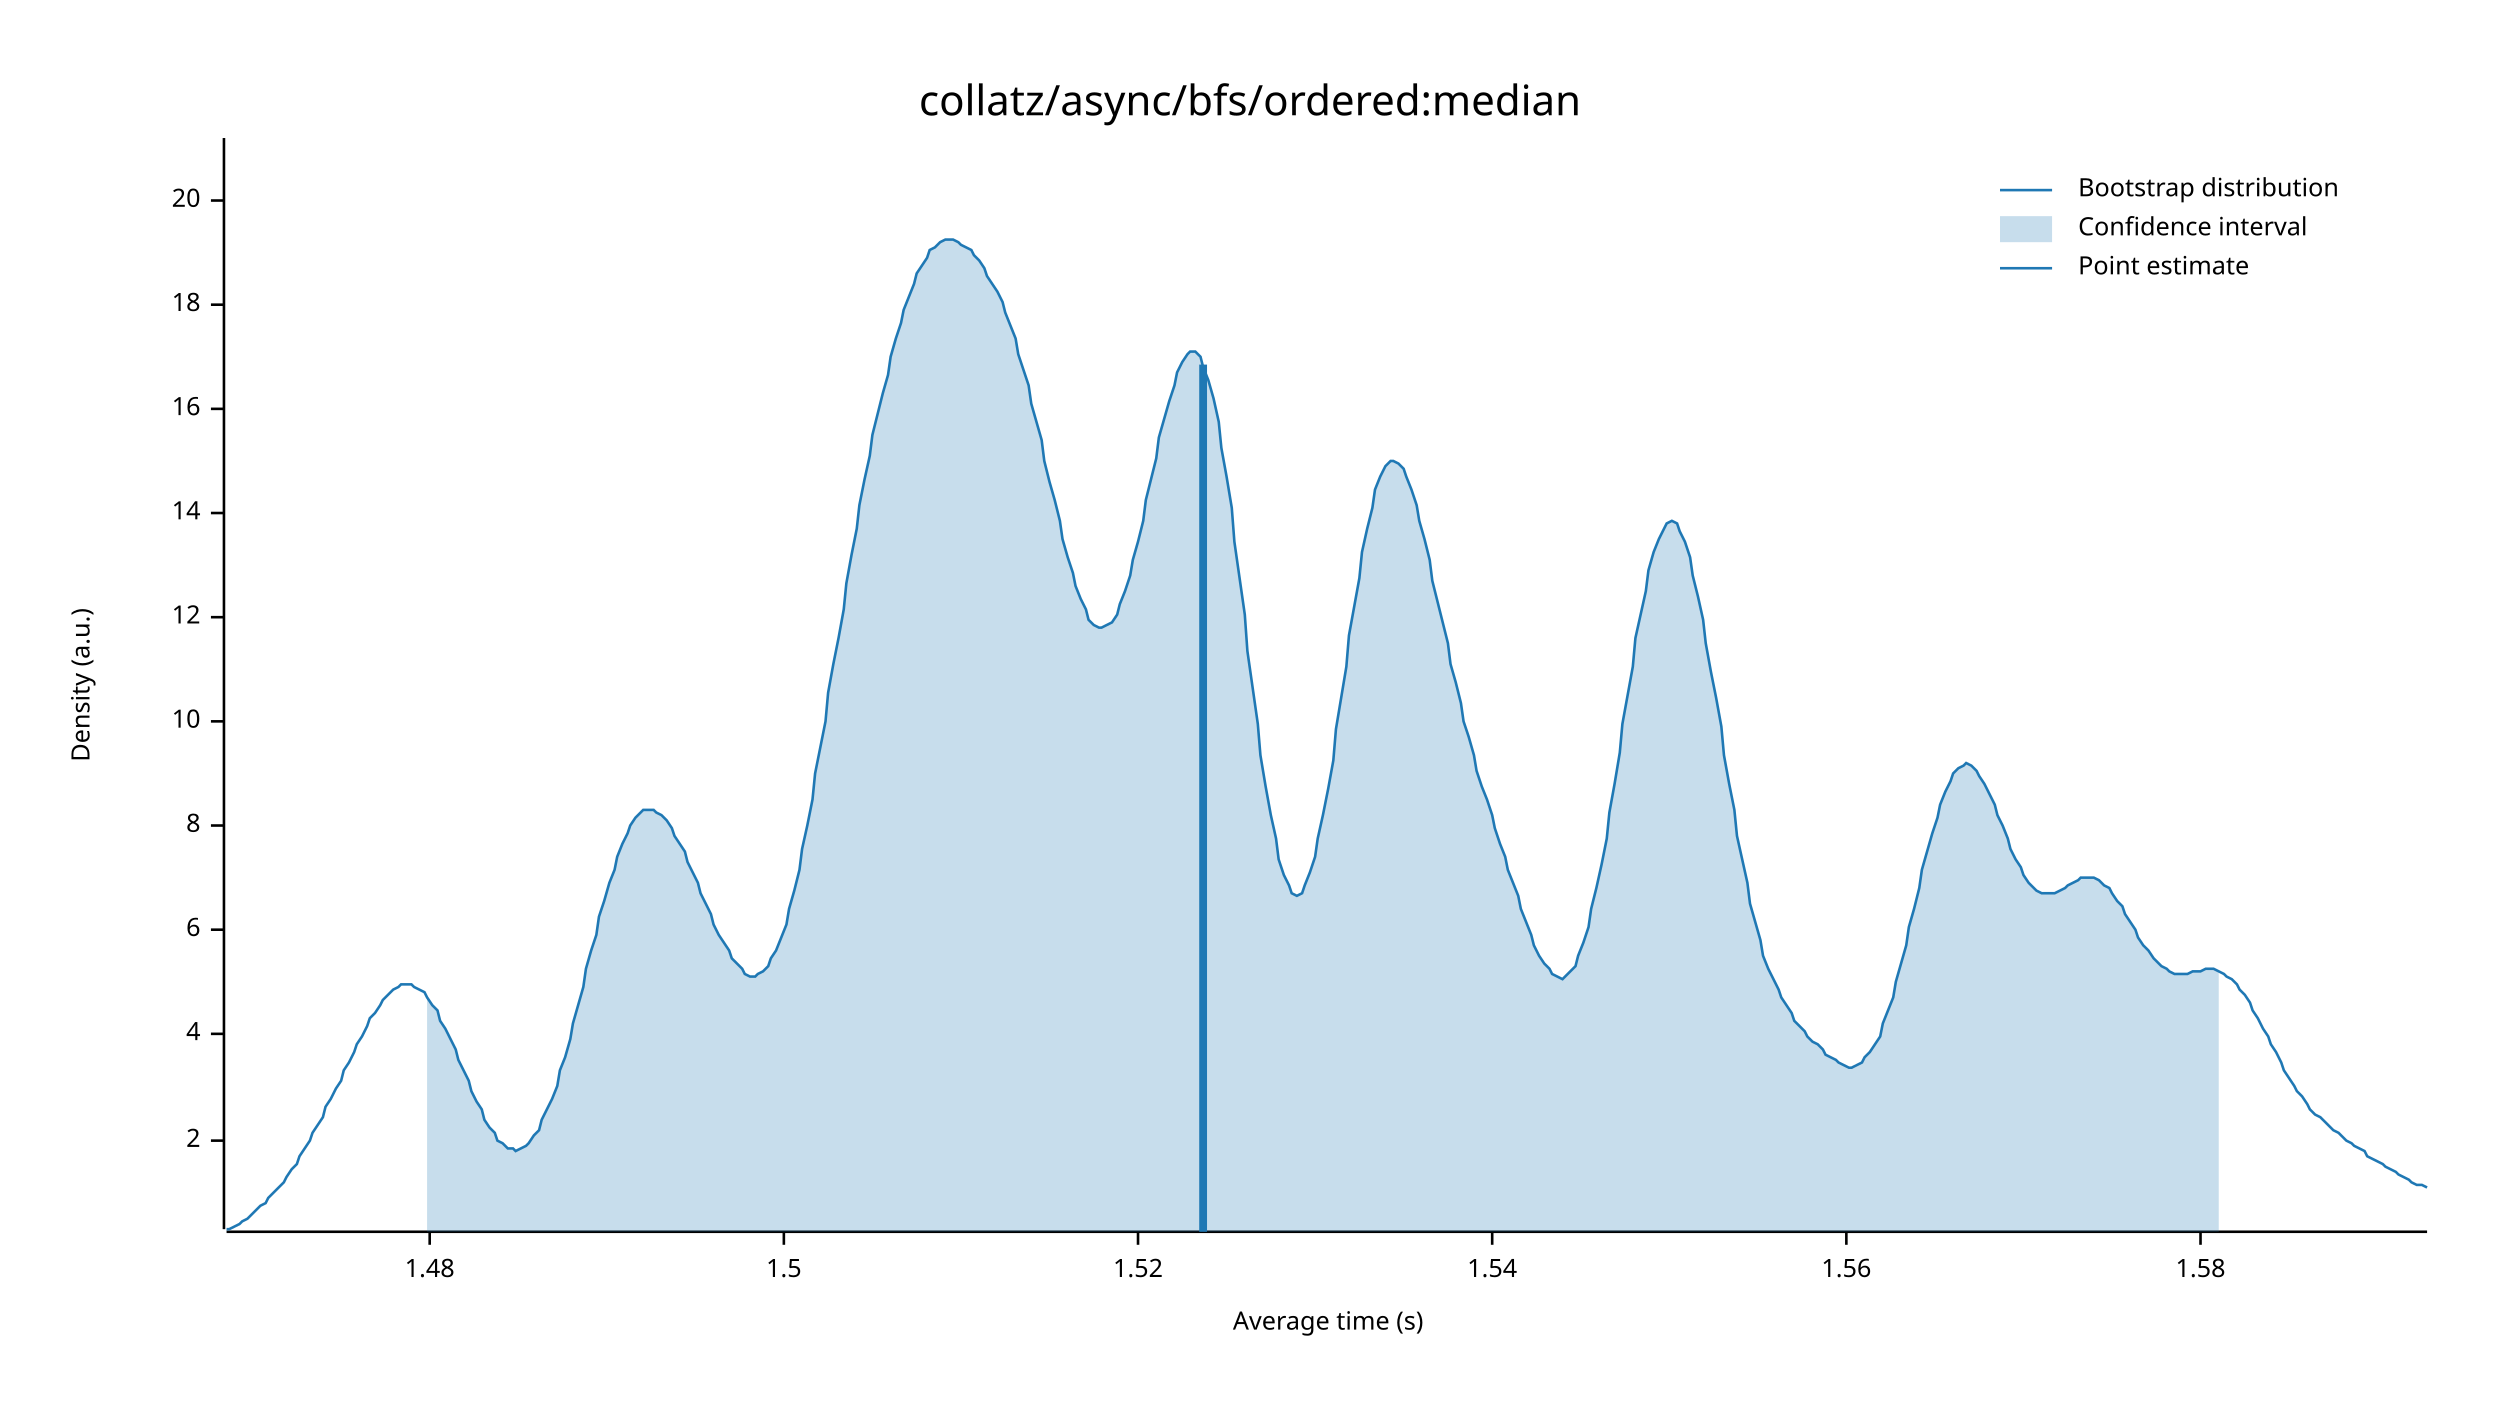
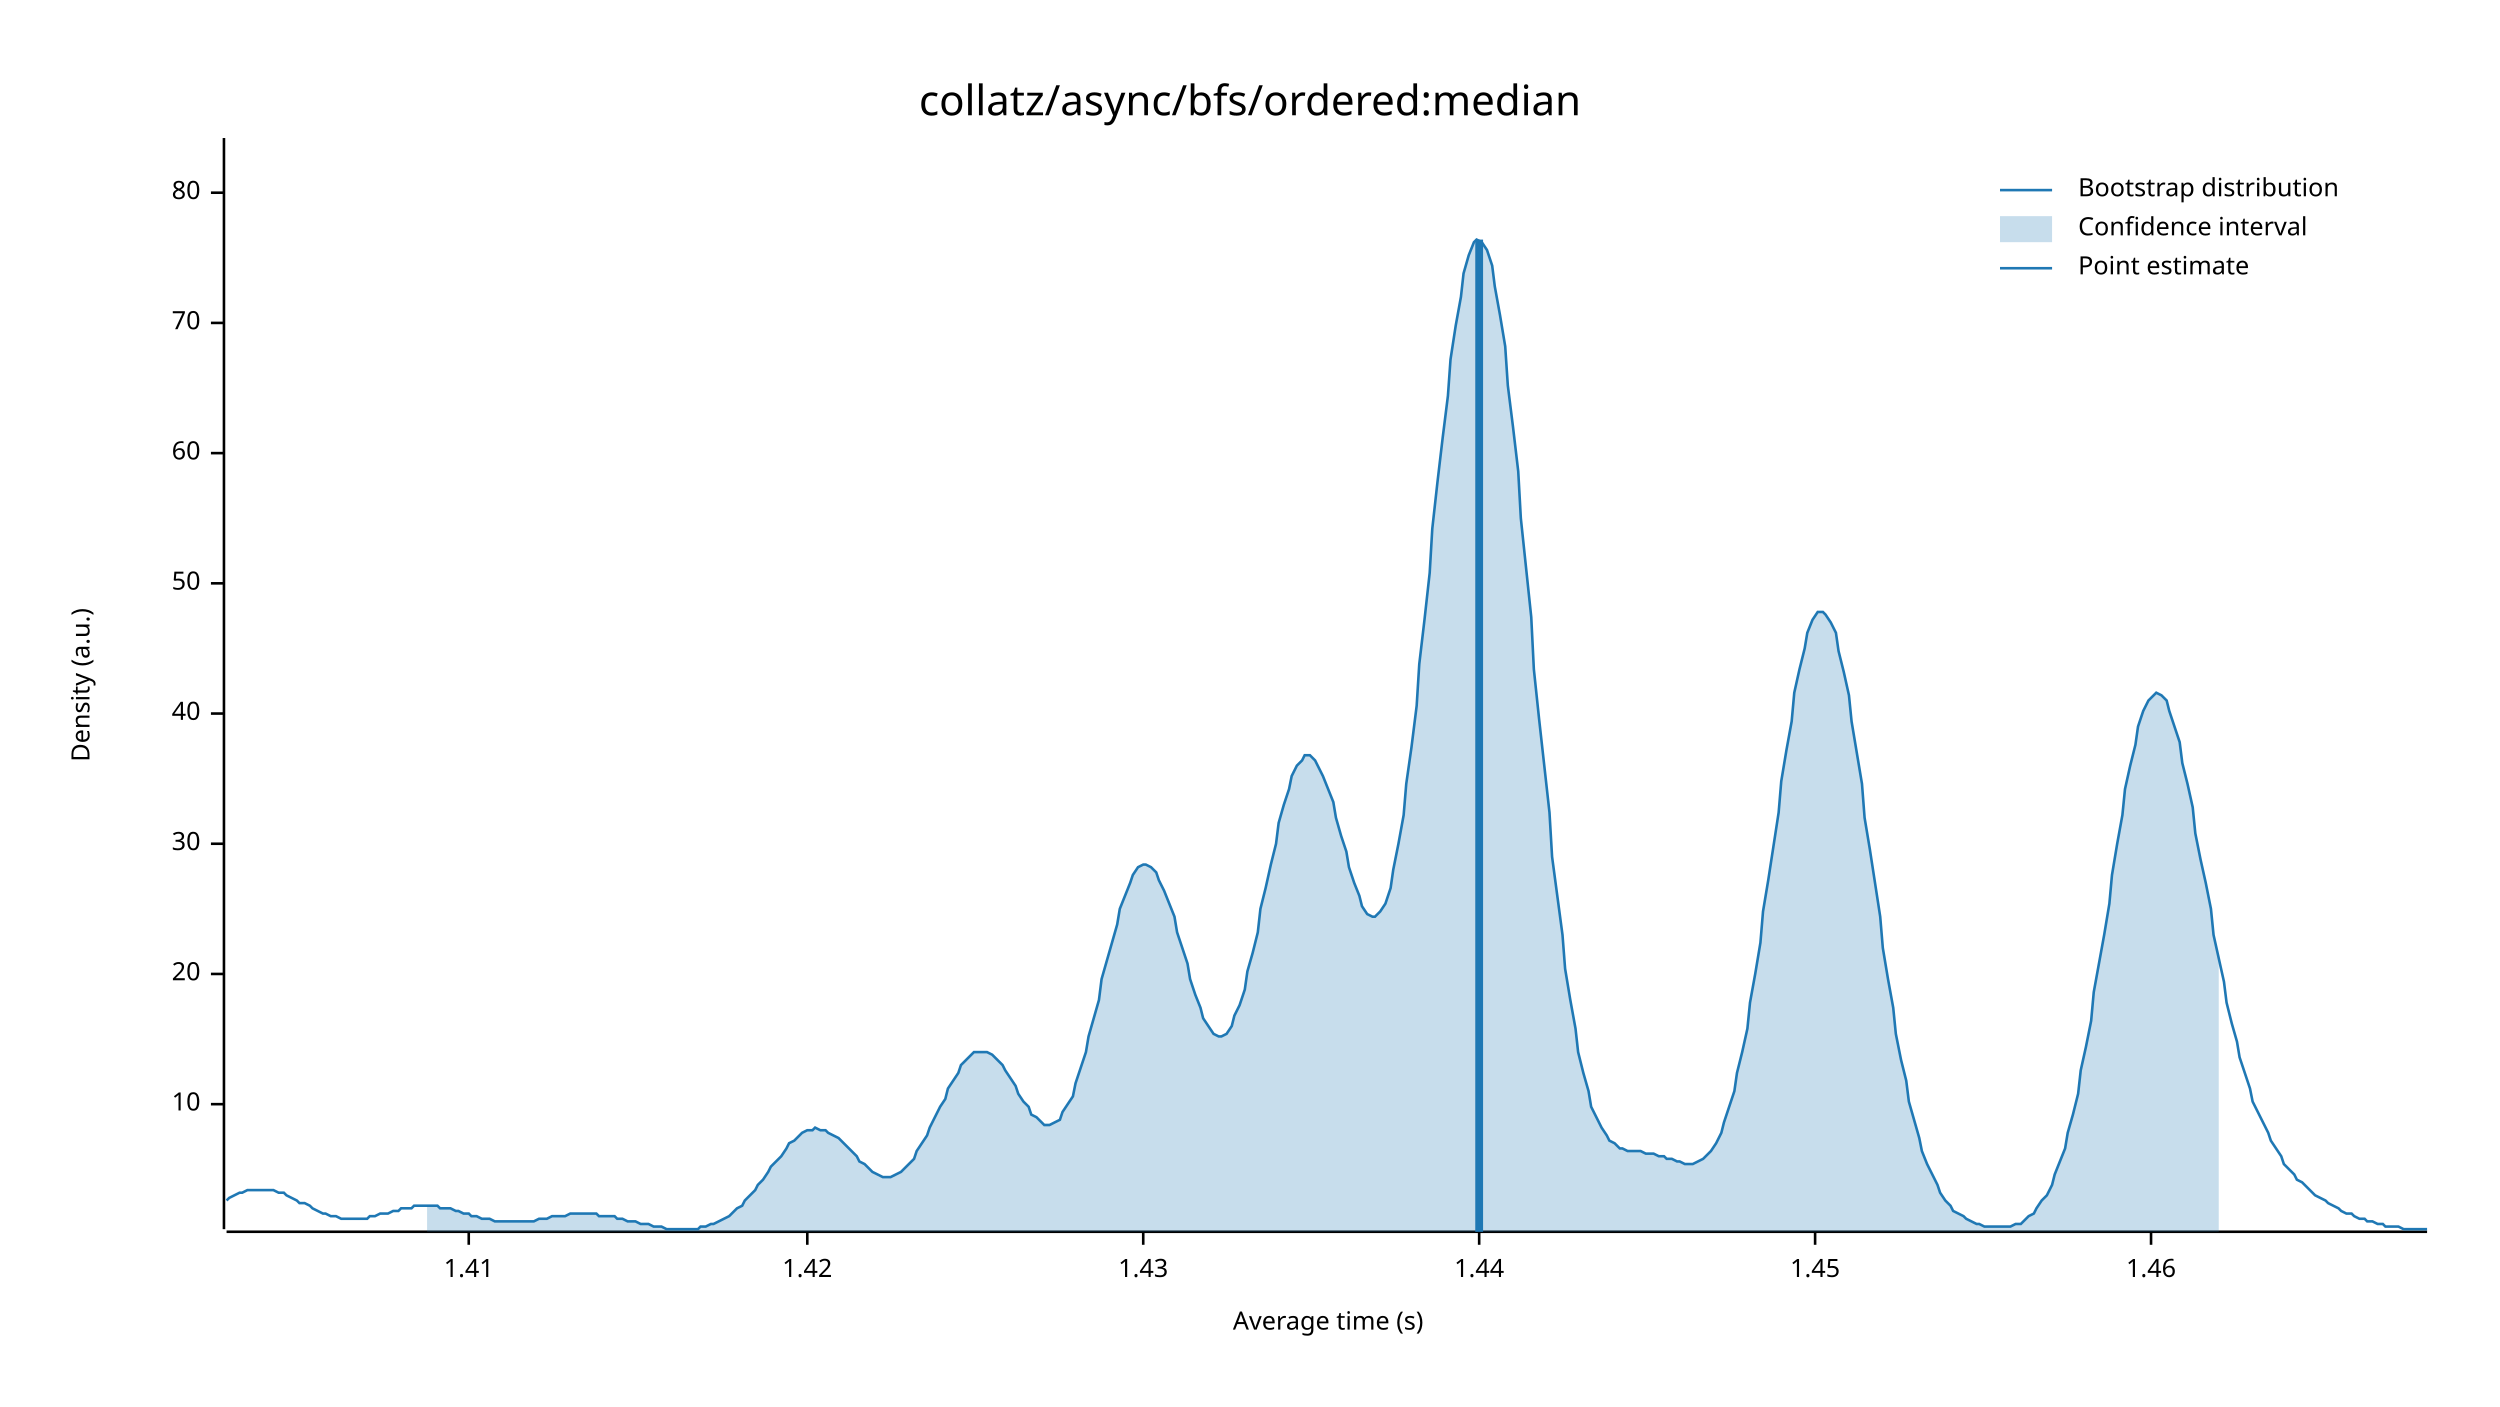
<svg xmlns="http://www.w3.org/2000/svg" width="960" height="540" viewBox="0 0 960 540">
  <text x="480" y="32" dy="0.76em" text-anchor="middle" font-family="sans-serif" font-size="16.129" opacity="1" fill="#000000">
collatz/async/bfs/ordered:median
</text>
  <text x="27" y="263" dy="0.76em" text-anchor="middle" font-family="sans-serif" font-size="9.677" opacity="1" fill="#000000" transform="rotate(270, 27, 263)">
Density (a.u.)
</text>
  <text x="510" y="513" dy="-0.5ex" text-anchor="middle" font-family="sans-serif" font-size="9.677" opacity="1" fill="#000000">
Average time (s)
</text>
  <polyline fill="none" opacity="1" stroke="#000000" stroke-width="1" points="86,53 86,472 " />
-   <text x="77" y="438" dy="0.5ex" text-anchor="end" font-family="sans-serif" font-size="9.677" opacity="1" fill="#000000">
- 2
- </text>
-   <polyline fill="none" opacity="1" stroke="#000000" stroke-width="1" points="81,438 86,438 " />
-   <text x="77" y="397" dy="0.5ex" text-anchor="end" font-family="sans-serif" font-size="9.677" opacity="1" fill="#000000">
- 4
- </text>
-   <polyline fill="none" opacity="1" stroke="#000000" stroke-width="1" points="81,397 86,397 " />
-   <text x="77" y="357" dy="0.5ex" text-anchor="end" font-family="sans-serif" font-size="9.677" opacity="1" fill="#000000">
- 6
- </text>
-   <polyline fill="none" opacity="1" stroke="#000000" stroke-width="1" points="81,357 86,357 " />
-   <text x="77" y="317" dy="0.5ex" text-anchor="end" font-family="sans-serif" font-size="9.677" opacity="1" fill="#000000">
- 8
- </text>
-   <polyline fill="none" opacity="1" stroke="#000000" stroke-width="1" points="81,317 86,317 " />
-   <text x="77" y="277" dy="0.5ex" text-anchor="end" font-family="sans-serif" font-size="9.677" opacity="1" fill="#000000">
+   <text x="77" y="424" dy="0.5ex" text-anchor="end" font-family="sans-serif" font-size="9.677" opacity="1" fill="#000000">
10
</text>
-   <polyline fill="none" opacity="1" stroke="#000000" stroke-width="1" points="81,277 86,277 " />
-   <text x="77" y="237" dy="0.5ex" text-anchor="end" font-family="sans-serif" font-size="9.677" opacity="1" fill="#000000">
- 12
- </text>
-   <polyline fill="none" opacity="1" stroke="#000000" stroke-width="1" points="81,237 86,237 " />
-   <text x="77" y="197" dy="0.5ex" text-anchor="end" font-family="sans-serif" font-size="9.677" opacity="1" fill="#000000">
- 14
- </text>
-   <polyline fill="none" opacity="1" stroke="#000000" stroke-width="1" points="81,197 86,197 " />
-   <text x="77" y="157" dy="0.5ex" text-anchor="end" font-family="sans-serif" font-size="9.677" opacity="1" fill="#000000">
- 16
- </text>
-   <polyline fill="none" opacity="1" stroke="#000000" stroke-width="1" points="81,157 86,157 " />
-   <text x="77" y="117" dy="0.5ex" text-anchor="end" font-family="sans-serif" font-size="9.677" opacity="1" fill="#000000">
- 18
- </text>
-   <polyline fill="none" opacity="1" stroke="#000000" stroke-width="1" points="81,117 86,117 " />
-   <text x="77" y="77" dy="0.5ex" text-anchor="end" font-family="sans-serif" font-size="9.677" opacity="1" fill="#000000">
+   <polyline fill="none" opacity="1" stroke="#000000" stroke-width="1" points="81,424 86,424 " />
+   <text x="77" y="374" dy="0.5ex" text-anchor="end" font-family="sans-serif" font-size="9.677" opacity="1" fill="#000000">
20
</text>
-   <polyline fill="none" opacity="1" stroke="#000000" stroke-width="1" points="81,77 86,77 " />
+   <polyline fill="none" opacity="1" stroke="#000000" stroke-width="1" points="81,374 86,374 " />
+   <text x="77" y="324" dy="0.5ex" text-anchor="end" font-family="sans-serif" font-size="9.677" opacity="1" fill="#000000">
+ 30
+ </text>
+   <polyline fill="none" opacity="1" stroke="#000000" stroke-width="1" points="81,324 86,324 " />
+   <text x="77" y="274" dy="0.5ex" text-anchor="end" font-family="sans-serif" font-size="9.677" opacity="1" fill="#000000">
+ 40
+ </text>
+   <polyline fill="none" opacity="1" stroke="#000000" stroke-width="1" points="81,274 86,274 " />
+   <text x="77" y="224" dy="0.5ex" text-anchor="end" font-family="sans-serif" font-size="9.677" opacity="1" fill="#000000">
+ 50
+ </text>
+   <polyline fill="none" opacity="1" stroke="#000000" stroke-width="1" points="81,224 86,224 " />
+   <text x="77" y="174" dy="0.5ex" text-anchor="end" font-family="sans-serif" font-size="9.677" opacity="1" fill="#000000">
+ 60
+ </text>
+   <polyline fill="none" opacity="1" stroke="#000000" stroke-width="1" points="81,174 86,174 " />
+   <text x="77" y="124" dy="0.5ex" text-anchor="end" font-family="sans-serif" font-size="9.677" opacity="1" fill="#000000">
+ 70
+ </text>
+   <polyline fill="none" opacity="1" stroke="#000000" stroke-width="1" points="81,124 86,124 " />
+   <text x="77" y="74" dy="0.5ex" text-anchor="end" font-family="sans-serif" font-size="9.677" opacity="1" fill="#000000">
+ 80
+ </text>
+   <polyline fill="none" opacity="1" stroke="#000000" stroke-width="1" points="81,74 86,74 " />
  <polyline fill="none" opacity="1" stroke="#000000" stroke-width="1" points="87,473 932,473 " />
-   <text x="165" y="483" dy="0.76em" text-anchor="middle" font-family="sans-serif" font-size="9.677" opacity="1" fill="#000000">
- 1.48
+   <text x="180" y="483" dy="0.76em" text-anchor="middle" font-family="sans-serif" font-size="9.677" opacity="1" fill="#000000">
+ 1.41
</text>
-   <polyline fill="none" opacity="1" stroke="#000000" stroke-width="1" points="165,473 165,478 " />
-   <text x="301" y="483" dy="0.76em" text-anchor="middle" font-family="sans-serif" font-size="9.677" opacity="1" fill="#000000">
- 1.5
+   <polyline fill="none" opacity="1" stroke="#000000" stroke-width="1" points="180,473 180,478 " />
+   <text x="310" y="483" dy="0.76em" text-anchor="middle" font-family="sans-serif" font-size="9.677" opacity="1" fill="#000000">
+ 1.42
</text>
-   <polyline fill="none" opacity="1" stroke="#000000" stroke-width="1" points="301,473 301,478 " />
-   <text x="437" y="483" dy="0.76em" text-anchor="middle" font-family="sans-serif" font-size="9.677" opacity="1" fill="#000000">
- 1.52
+   <polyline fill="none" opacity="1" stroke="#000000" stroke-width="1" points="310,473 310,478 " />
+   <text x="439" y="483" dy="0.76em" text-anchor="middle" font-family="sans-serif" font-size="9.677" opacity="1" fill="#000000">
+ 1.43
</text>
-   <polyline fill="none" opacity="1" stroke="#000000" stroke-width="1" points="437,473 437,478 " />
-   <text x="573" y="483" dy="0.76em" text-anchor="middle" font-family="sans-serif" font-size="9.677" opacity="1" fill="#000000">
- 1.54
+   <polyline fill="none" opacity="1" stroke="#000000" stroke-width="1" points="439,473 439,478 " />
+   <text x="568" y="483" dy="0.76em" text-anchor="middle" font-family="sans-serif" font-size="9.677" opacity="1" fill="#000000">
+ 1.44
</text>
-   <polyline fill="none" opacity="1" stroke="#000000" stroke-width="1" points="573,473 573,478 " />
-   <text x="709" y="483" dy="0.76em" text-anchor="middle" font-family="sans-serif" font-size="9.677" opacity="1" fill="#000000">
- 1.56
+   <polyline fill="none" opacity="1" stroke="#000000" stroke-width="1" points="568,473 568,478 " />
+   <text x="697" y="483" dy="0.76em" text-anchor="middle" font-family="sans-serif" font-size="9.677" opacity="1" fill="#000000">
+ 1.45
</text>
-   <polyline fill="none" opacity="1" stroke="#000000" stroke-width="1" points="709,473 709,478 " />
-   <text x="845" y="483" dy="0.76em" text-anchor="middle" font-family="sans-serif" font-size="9.677" opacity="1" fill="#000000">
- 1.58
+   <polyline fill="none" opacity="1" stroke="#000000" stroke-width="1" points="697,473 697,478 " />
+   <text x="826" y="483" dy="0.76em" text-anchor="middle" font-family="sans-serif" font-size="9.677" opacity="1" fill="#000000">
+ 1.46
</text>
-   <polyline fill="none" opacity="1" stroke="#000000" stroke-width="1" points="845,473 845,478 " />
-   <polyline fill="none" opacity="1" stroke="#1F78B4" stroke-width="1" points="87,472 88,472 90,471 92,470 93,469 95,468 97,466 98,465 100,463 102,462 103,460 105,458 107,456 109,454 110,452 112,449 114,447 115,444 117,441 119,438 120,435 122,432 124,429 125,425 127,422 129,418 131,415 132,411 134,408 136,404 137,401 139,398 141,394 142,391 144,389 146,386 147,384 149,382 151,380 153,379 154,378 156,378 158,378 159,379 161,380 163,381 164,383 166,386 168,388 169,392 171,395 173,399 175,403 176,407 178,411 180,415 181,419 183,423 185,426 186,430 188,433 190,435 191,438 193,439 195,441 197,441 198,442 200,441 202,440 203,439 205,436 207,434 208,430 210,426 212,422 214,417 215,411 217,406 219,399 220,393 222,386 224,379 225,372 227,365 229,359 230,352 232,346 234,339 236,334 237,329 239,324 241,320 242,317 244,314 246,312 247,311 249,311 251,311 252,312 254,313 256,315 258,318 259,321 261,324 263,327 264,331 266,335 268,339 269,343 271,347 273,351 274,355 276,359 278,362 280,365 281,368 283,370 285,372 286,374 288,375 290,375 291,374 293,373 295,371 296,368 298,365 300,360 302,355 303,349 305,342 307,334 308,326 310,317 312,307 313,297 315,287 317,277 318,266 320,255 322,245 324,234 325,224 327,213 329,203 330,194 332,184 334,175 335,167 337,159 339,151 341,144 342,137 344,130 346,124 347,119 349,114 351,109 352,105 354,102 356,99 357,96 359,95 361,93 363,92 364,92 366,92 368,93 369,94 371,95 373,96 374,98 376,100 378,103 379,106 381,109 383,112 385,116 386,120 388,125 390,130 391,136 393,142 395,148 396,155 398,162 400,169 401,177 403,185 405,192 407,200 408,207 410,214 412,220 413,225 415,230 417,234 418,238 420,240 422,241 423,241 425,240 427,239 429,236 430,232 432,227 434,221 435,215 437,208 439,200 440,192 442,184 444,176 445,168 447,161 449,154 451,148 452,143 454,139 456,136 457,135 459,135 461,137 462,141 464,146 466,153 468,162 469,172 471,183 473,195 474,208 476,222 478,236 479,250 481,264 483,278 484,290 486,302 488,313 490,322 491,330 493,336 495,340 496,343 498,344 500,343 501,340 503,335 505,329 506,322 508,313 510,303 512,292 513,280 515,268 517,256 518,244 520,233 522,222 523,212 525,203 527,195 528,188 530,183 532,179 534,177 535,177 537,178 539,180 540,183 542,188 544,194 545,200 547,207 549,215 550,223 552,231 554,239 556,247 557,255 559,262 561,270 562,277 564,283 566,290 567,296 569,302 571,307 573,313 574,318 576,324 578,329 579,334 581,339 583,344 584,349 586,354 588,359 589,363 591,367 593,370 595,372 596,374 598,375 600,376 601,375 603,373 605,371 606,367 608,362 610,356 611,349 613,341 615,332 617,322 618,312 620,301 622,289 623,278 625,267 627,256 628,245 630,236 632,227 633,219 635,212 637,207 639,203 640,201 642,200 644,201 645,204 647,208 649,214 650,221 652,229 654,238 655,247 657,258 659,268 661,279 662,290 664,301 666,311 667,321 669,330 671,339 672,347 674,354 676,361 677,367 679,372 681,376 683,380 684,383 686,386 688,389 689,392 691,394 693,396 694,398 696,400 698,401 700,403 701,405 703,406 705,407 706,408 708,409 710,410 711,410 713,409 715,408 716,406 718,404 720,401 722,398 723,393 725,388 727,383 728,377 730,370 732,363 733,356 735,349 737,341 738,334 740,327 742,320 744,314 745,309 747,304 749,300 750,297 752,295 754,294 755,293 757,294 759,296 760,298 762,301 764,305 766,309 767,313 769,317 771,322 772,326 774,330 776,333 777,336 779,339 781,341 782,342 784,343 786,343 788,343 789,343 791,342 793,341 794,340 796,339 798,338 799,337 801,337 803,337 804,337 806,338 808,340 810,341 811,343 813,346 815,348 816,351 818,354 820,357 821,360 823,363 825,365 827,368 828,369 830,371 832,372 833,373 835,374 837,374 838,374 840,374 842,373 843,373 845,373 847,372 849,372 850,372 852,373 854,374 855,375 857,376 859,378 860,380 862,382 864,385 865,388 867,391 869,395 871,398 872,401 874,404 876,408 877,411 879,414 881,417 882,419 884,421 886,424 887,426 889,428 891,429 893,431 894,432 896,434 898,435 899,436 901,438 903,439 904,440 906,441 908,442 909,444 911,445 913,446 915,447 916,448 918,449 920,450 921,451 923,452 925,453 926,454 928,455 930,455 932,456 " />
-   <polygon opacity="0.25" fill="#1F78B4" points="164,383 166,386 168,388 169,392 171,395 173,399 175,403 176,407 178,411 180,415 181,419 183,423 185,426 186,430 188,433 190,435 191,438 193,439 195,441 197,441 198,442 200,441 202,440 203,439 205,436 207,434 208,430 210,426 212,422 214,417 215,411 217,406 219,399 220,393 222,386 224,379 225,372 227,365 229,359 230,352 232,346 234,339 236,334 237,329 239,324 241,320 242,317 244,314 246,312 247,311 249,311 251,311 252,312 254,313 256,315 258,318 259,321 261,324 263,327 264,331 266,335 268,339 269,343 271,347 273,351 274,355 276,359 278,362 280,365 281,368 283,370 285,372 286,374 288,375 290,375 291,374 293,373 295,371 296,368 298,365 300,360 302,355 303,349 305,342 307,334 308,326 310,317 312,307 313,297 315,287 317,277 318,266 320,255 322,245 324,234 325,224 327,213 329,203 330,194 332,184 334,175 335,167 337,159 339,151 341,144 342,137 344,130 346,124 347,119 349,114 351,109 352,105 354,102 356,99 357,96 359,95 361,93 363,92 364,92 366,92 368,93 369,94 371,95 373,96 374,98 376,100 378,103 379,106 381,109 383,112 385,116 386,120 388,125 390,130 391,136 393,142 395,148 396,155 398,162 400,169 401,177 403,185 405,192 407,200 408,207 410,214 412,220 413,225 415,230 417,234 418,238 420,240 422,241 423,241 425,240 427,239 429,236 430,232 432,227 434,221 435,215 437,208 439,200 440,192 442,184 444,176 445,168 447,161 449,154 451,148 452,143 454,139 456,136 457,135 459,135 461,137 462,141 464,146 466,153 468,162 469,172 471,183 473,195 474,208 476,222 478,236 479,250 481,264 483,278 484,290 486,302 488,313 490,322 491,330 493,336 495,340 496,343 498,344 500,343 501,340 503,335 505,329 506,322 508,313 510,303 512,292 513,280 515,268 517,256 518,244 520,233 522,222 523,212 525,203 527,195 528,188 530,183 532,179 534,177 535,177 537,178 539,180 540,183 542,188 544,194 545,200 547,207 549,215 550,223 552,231 554,239 556,247 557,255 559,262 561,270 562,277 564,283 566,290 567,296 569,302 571,307 573,313 574,318 576,324 578,329 579,334 581,339 583,344 584,349 586,354 588,359 589,363 591,367 593,370 595,372 596,374 598,375 600,376 601,375 603,373 605,371 606,367 608,362 610,356 611,349 613,341 615,332 617,322 618,312 620,301 622,289 623,278 625,267 627,256 628,245 630,236 632,227 633,219 635,212 637,207 639,203 640,201 642,200 644,201 645,204 647,208 649,214 650,221 652,229 654,238 655,247 657,258 659,268 661,279 662,290 664,301 666,311 667,321 669,330 671,339 672,347 674,354 676,361 677,367 679,372 681,376 683,380 684,383 686,386 688,389 689,392 691,394 693,396 694,398 696,400 698,401 700,403 701,405 703,406 705,407 706,408 708,409 710,410 711,410 713,409 715,408 716,406 718,404 720,401 722,398 723,393 725,388 727,383 728,377 730,370 732,363 733,356 735,349 737,341 738,334 740,327 742,320 744,314 745,309 747,304 749,300 750,297 752,295 754,294 755,293 757,294 759,296 760,298 762,301 764,305 766,309 767,313 769,317 771,322 772,326 774,330 776,333 777,336 779,339 781,341 782,342 784,343 786,343 788,343 789,343 791,342 793,341 794,340 796,339 798,338 799,337 801,337 803,337 804,337 806,338 808,340 810,341 811,343 813,346 815,348 816,351 818,354 820,357 821,360 823,363 825,365 827,368 828,369 830,371 832,372 833,373 835,374 837,374 838,374 840,374 842,373 843,373 845,373 847,372 849,372 850,372 852,373 852,473 164,473 " />
-   <polyline fill="none" opacity="1" stroke="#1F78B4" stroke-width="3" points="462,473 462,140 " />
+   <polyline fill="none" opacity="1" stroke="#000000" stroke-width="1" points="826,473 826,478 " />
+   <polyline fill="none" opacity="1" stroke="#1F78B4" stroke-width="1" points="87,461 88,460 90,459 92,458 93,458 95,457 97,457 98,457 100,457 102,457 103,457 105,457 107,458 109,458 110,459 112,460 114,461 115,462 117,462 119,463 120,464 122,465 124,466 125,466 127,467 129,467 131,468 132,468 134,468 136,468 137,468 139,468 141,468 142,467 144,467 146,466 147,466 149,466 151,465 153,465 154,464 156,464 158,464 159,463 161,463 163,463 164,463 166,463 168,463 169,464 171,464 173,464 175,465 176,465 178,466 180,466 181,467 183,467 185,468 186,468 188,468 190,469 191,469 193,469 195,469 197,469 198,469 200,469 202,469 203,469 205,469 207,468 208,468 210,468 212,467 214,467 215,467 217,467 219,466 220,466 222,466 224,466 225,466 227,466 229,466 230,467 232,467 234,467 236,467 237,468 239,468 241,469 242,469 244,469 246,470 247,470 249,470 251,471 252,471 254,471 256,472 258,472 259,472 261,472 263,472 264,472 266,472 268,472 269,471 271,471 273,470 274,470 276,469 278,468 280,467 281,466 283,464 285,463 286,461 288,459 290,457 291,455 293,453 295,450 296,448 298,446 300,444 302,441 303,439 305,438 307,436 308,435 310,434 312,434 313,433 315,434 317,434 318,435 320,436 322,437 324,439 325,440 327,442 329,444 330,446 332,447 334,449 335,450 337,451 339,452 341,452 342,452 344,451 346,450 347,449 349,447 351,445 352,442 354,439 356,436 357,433 359,429 361,425 363,422 364,418 366,415 368,412 369,409 371,407 373,405 374,404 376,404 378,404 379,404 381,405 383,407 385,409 386,411 388,414 390,417 391,420 393,423 395,425 396,428 398,429 400,431 401,432 403,432 405,431 407,430 408,427 410,424 412,421 413,416 415,410 417,404 418,398 420,391 422,384 423,376 425,369 427,362 429,355 430,349 432,344 434,339 435,336 437,333 439,332 440,332 442,333 444,335 445,338 447,342 449,347 451,352 452,358 454,364 456,370 457,376 459,382 461,387 462,391 464,394 466,397 468,398 469,398 471,397 473,394 474,390 476,386 478,380 479,373 481,366 483,358 484,349 486,341 488,332 490,324 491,316 493,309 495,303 496,298 498,294 500,292 501,290 503,290 505,292 506,294 508,298 510,303 512,308 513,314 515,321 517,327 518,333 520,339 522,344 523,348 525,351 527,352 528,352 530,350 532,347 534,341 535,334 537,324 539,313 540,301 542,287 544,271 545,255 547,238 549,220 550,203 552,185 554,168 556,152 557,138 559,125 561,114 562,105 564,98 566,93 567,92 569,93 571,96 573,102 574,110 576,121 578,133 579,148 581,164 583,181 584,199 586,218 588,237 589,257 591,276 593,294 595,312 596,329 598,344 600,359 601,372 603,384 605,395 606,404 608,412 610,419 611,425 613,429 615,433 617,436 618,438 620,439 622,441 623,441 625,442 627,442 628,442 630,442 632,443 633,443 635,443 637,444 639,444 640,445 642,445 644,446 645,446 647,447 649,447 650,447 652,446 654,445 655,444 657,442 659,439 661,435 662,431 664,425 666,419 667,412 669,404 671,395 672,385 674,374 676,362 677,350 679,338 681,325 683,312 684,300 686,288 688,277 689,266 691,257 693,249 694,243 696,238 698,235 700,235 701,236 703,239 705,243 706,250 708,258 710,267 711,277 713,289 715,301 716,314 718,326 720,339 722,352 723,364 725,376 727,387 728,397 730,407 732,415 733,423 735,430 737,437 738,442 740,447 742,451 744,455 745,458 747,461 749,463 750,465 752,466 754,467 755,468 757,469 759,470 760,470 762,471 764,471 766,471 767,471 769,471 771,471 772,471 774,470 776,470 777,469 779,467 781,466 782,464 784,461 786,459 788,455 789,451 791,446 793,441 794,435 796,428 798,420 799,411 801,402 803,392 804,381 806,370 808,359 810,347 811,336 813,324 815,313 816,303 818,294 820,286 821,279 823,273 825,269 827,267 828,266 830,267 832,269 833,273 835,279 837,285 838,293 840,301 842,310 843,320 845,330 847,339 849,349 850,359 852,368 854,377 855,385 857,393 859,400 860,406 862,412 864,418 865,423 867,427 869,431 871,435 872,438 874,441 876,444 877,447 879,449 881,451 882,453 884,454 886,456 887,457 889,459 891,460 893,461 894,462 896,463 898,464 899,465 901,466 903,466 904,467 906,468 908,468 909,469 911,469 913,470 915,470 916,471 918,471 920,471 921,471 923,472 925,472 926,472 928,472 930,472 932,472 " />
+   <polygon opacity="0.25" fill="#1F78B4" points="164,463 166,463 168,463 169,464 171,464 173,464 175,465 176,465 178,466 180,466 181,467 183,467 185,468 186,468 188,468 190,469 191,469 193,469 195,469 197,469 198,469 200,469 202,469 203,469 205,469 207,468 208,468 210,468 212,467 214,467 215,467 217,467 219,466 220,466 222,466 224,466 225,466 227,466 229,466 230,467 232,467 234,467 236,467 237,468 239,468 241,469 242,469 244,469 246,470 247,470 249,470 251,471 252,471 254,471 256,472 258,472 259,472 261,472 263,472 264,472 266,472 268,472 269,471 271,471 273,470 274,470 276,469 278,468 280,467 281,466 283,464 285,463 286,461 288,459 290,457 291,455 293,453 295,450 296,448 298,446 300,444 302,441 303,439 305,438 307,436 308,435 310,434 312,434 313,433 315,434 317,434 318,435 320,436 322,437 324,439 325,440 327,442 329,444 330,446 332,447 334,449 335,450 337,451 339,452 341,452 342,452 344,451 346,450 347,449 349,447 351,445 352,442 354,439 356,436 357,433 359,429 361,425 363,422 364,418 366,415 368,412 369,409 371,407 373,405 374,404 376,404 378,404 379,404 381,405 383,407 385,409 386,411 388,414 390,417 391,420 393,423 395,425 396,428 398,429 400,431 401,432 403,432 405,431 407,430 408,427 410,424 412,421 413,416 415,410 417,404 418,398 420,391 422,384 423,376 425,369 427,362 429,355 430,349 432,344 434,339 435,336 437,333 439,332 440,332 442,333 444,335 445,338 447,342 449,347 451,352 452,358 454,364 456,370 457,376 459,382 461,387 462,391 464,394 466,397 468,398 469,398 471,397 473,394 474,390 476,386 478,380 479,373 481,366 483,358 484,349 486,341 488,332 490,324 491,316 493,309 495,303 496,298 498,294 500,292 501,290 503,290 505,292 506,294 508,298 510,303 512,308 513,314 515,321 517,327 518,333 520,339 522,344 523,348 525,351 527,352 528,352 530,350 532,347 534,341 535,334 537,324 539,313 540,301 542,287 544,271 545,255 547,238 549,220 550,203 552,185 554,168 556,152 557,138 559,125 561,114 562,105 564,98 566,93 567,92 569,93 571,96 573,102 574,110 576,121 578,133 579,148 581,164 583,181 584,199 586,218 588,237 589,257 591,276 593,294 595,312 596,329 598,344 600,359 601,372 603,384 605,395 606,404 608,412 610,419 611,425 613,429 615,433 617,436 618,438 620,439 622,441 623,441 625,442 627,442 628,442 630,442 632,443 633,443 635,443 637,444 639,444 640,445 642,445 644,446 645,446 647,447 649,447 650,447 652,446 654,445 655,444 657,442 659,439 661,435 662,431 664,425 666,419 667,412 669,404 671,395 672,385 674,374 676,362 677,350 679,338 681,325 683,312 684,300 686,288 688,277 689,266 691,257 693,249 694,243 696,238 698,235 700,235 701,236 703,239 705,243 706,250 708,258 710,267 711,277 713,289 715,301 716,314 718,326 720,339 722,352 723,364 725,376 727,387 728,397 730,407 732,415 733,423 735,430 737,437 738,442 740,447 742,451 744,455 745,458 747,461 749,463 750,465 752,466 754,467 755,468 757,469 759,470 760,470 762,471 764,471 766,471 767,471 769,471 771,471 772,471 774,470 776,470 777,469 779,467 781,466 782,464 784,461 786,459 788,455 789,451 791,446 793,441 794,435 796,428 798,420 799,411 801,402 803,392 804,381 806,370 808,359 810,347 811,336 813,324 815,313 816,303 818,294 820,286 821,279 823,273 825,269 827,267 828,266 830,267 832,269 833,273 835,279 837,285 838,293 840,301 842,310 843,320 845,330 847,339 849,349 850,359 852,368 852,473 164,473 " />
+   <polyline fill="none" opacity="1" stroke="#1F78B4" stroke-width="3" points="568,473 568,92 " />
  <text x="798" y="68" dy="0.76em" text-anchor="start" font-family="sans-serif" font-size="9.677" opacity="1" fill="#000000">
Bootstrap distribution
</text>
  <text x="798" y="83" dy="0.76em" text-anchor="start" font-family="sans-serif" font-size="9.677" opacity="1" fill="#000000">
Confidence interval
</text>
  <text x="798" y="98" dy="0.76em" text-anchor="start" font-family="sans-serif" font-size="9.677" opacity="1" fill="#000000">
Point estimate
</text>
  <polyline fill="none" opacity="1" stroke="#1F78B4" stroke-width="1" points="768,73 788,73 " />
  <rect x="768" y="83" width="20" height="10" opacity="0.25" fill="#1F78B4" stroke="none" />
  <polyline fill="none" opacity="1" stroke="#1F78B4" stroke-width="1" points="768,103 788,103 " />
</svg>
